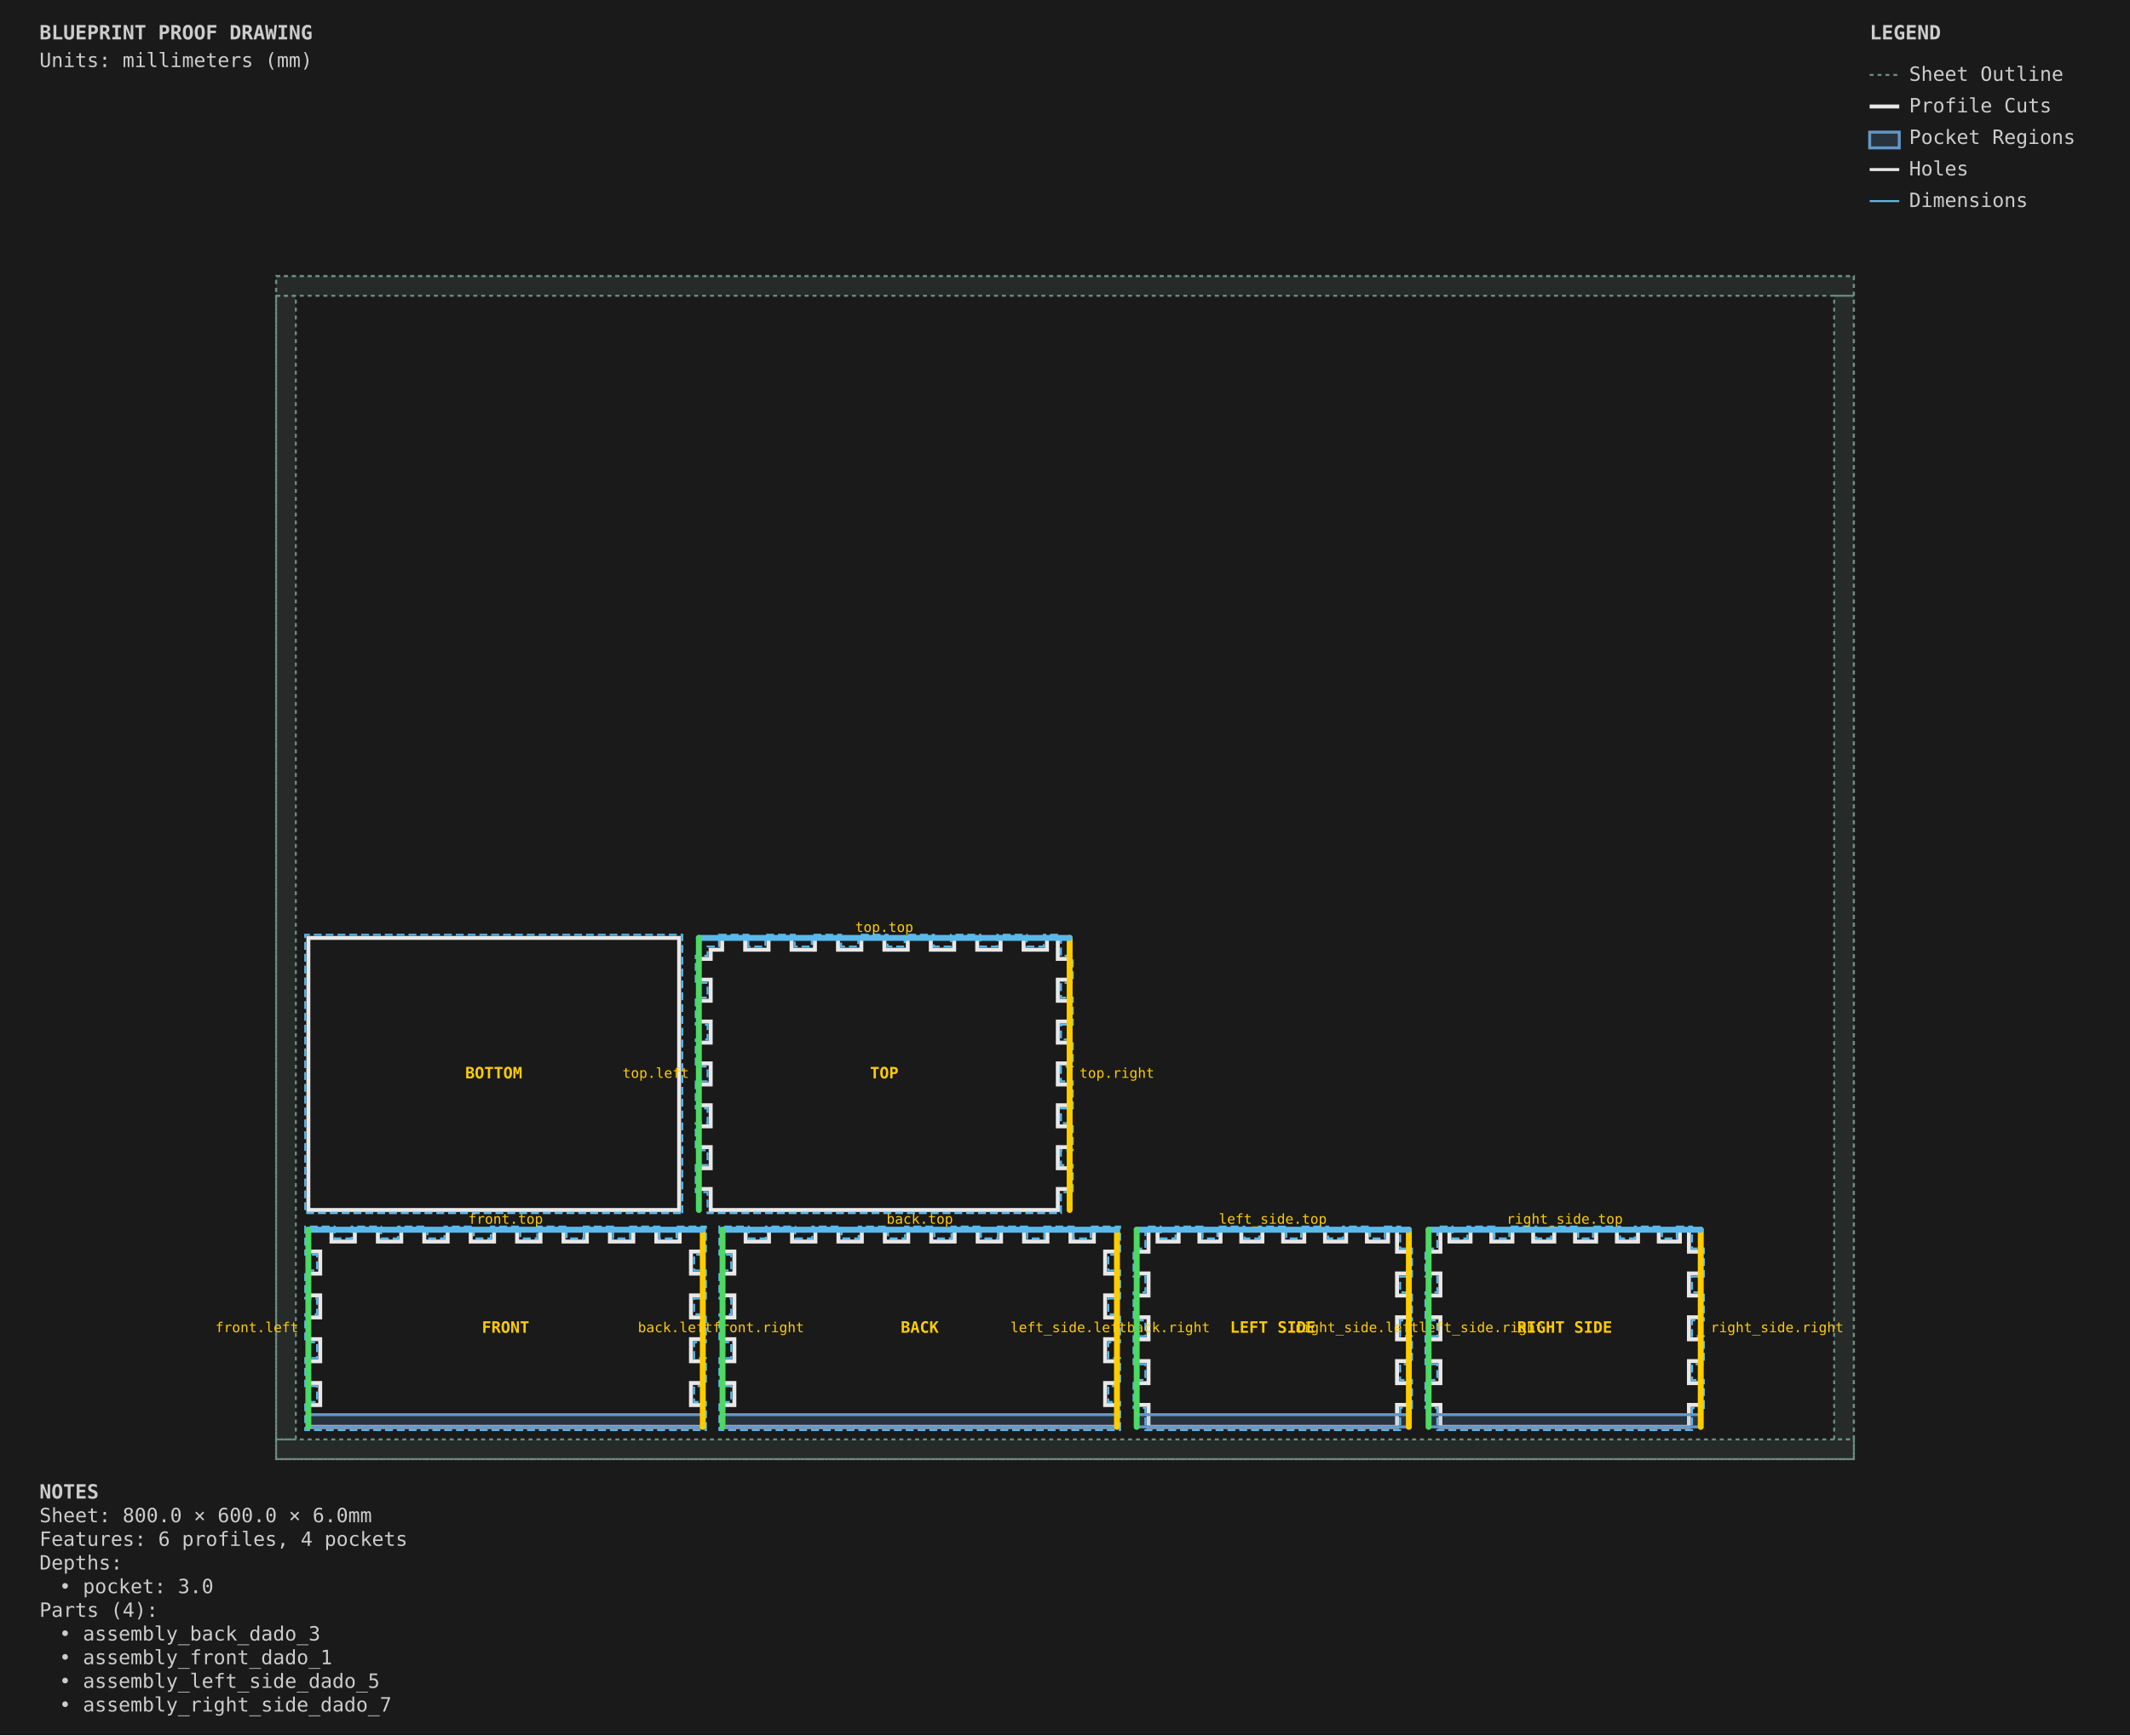
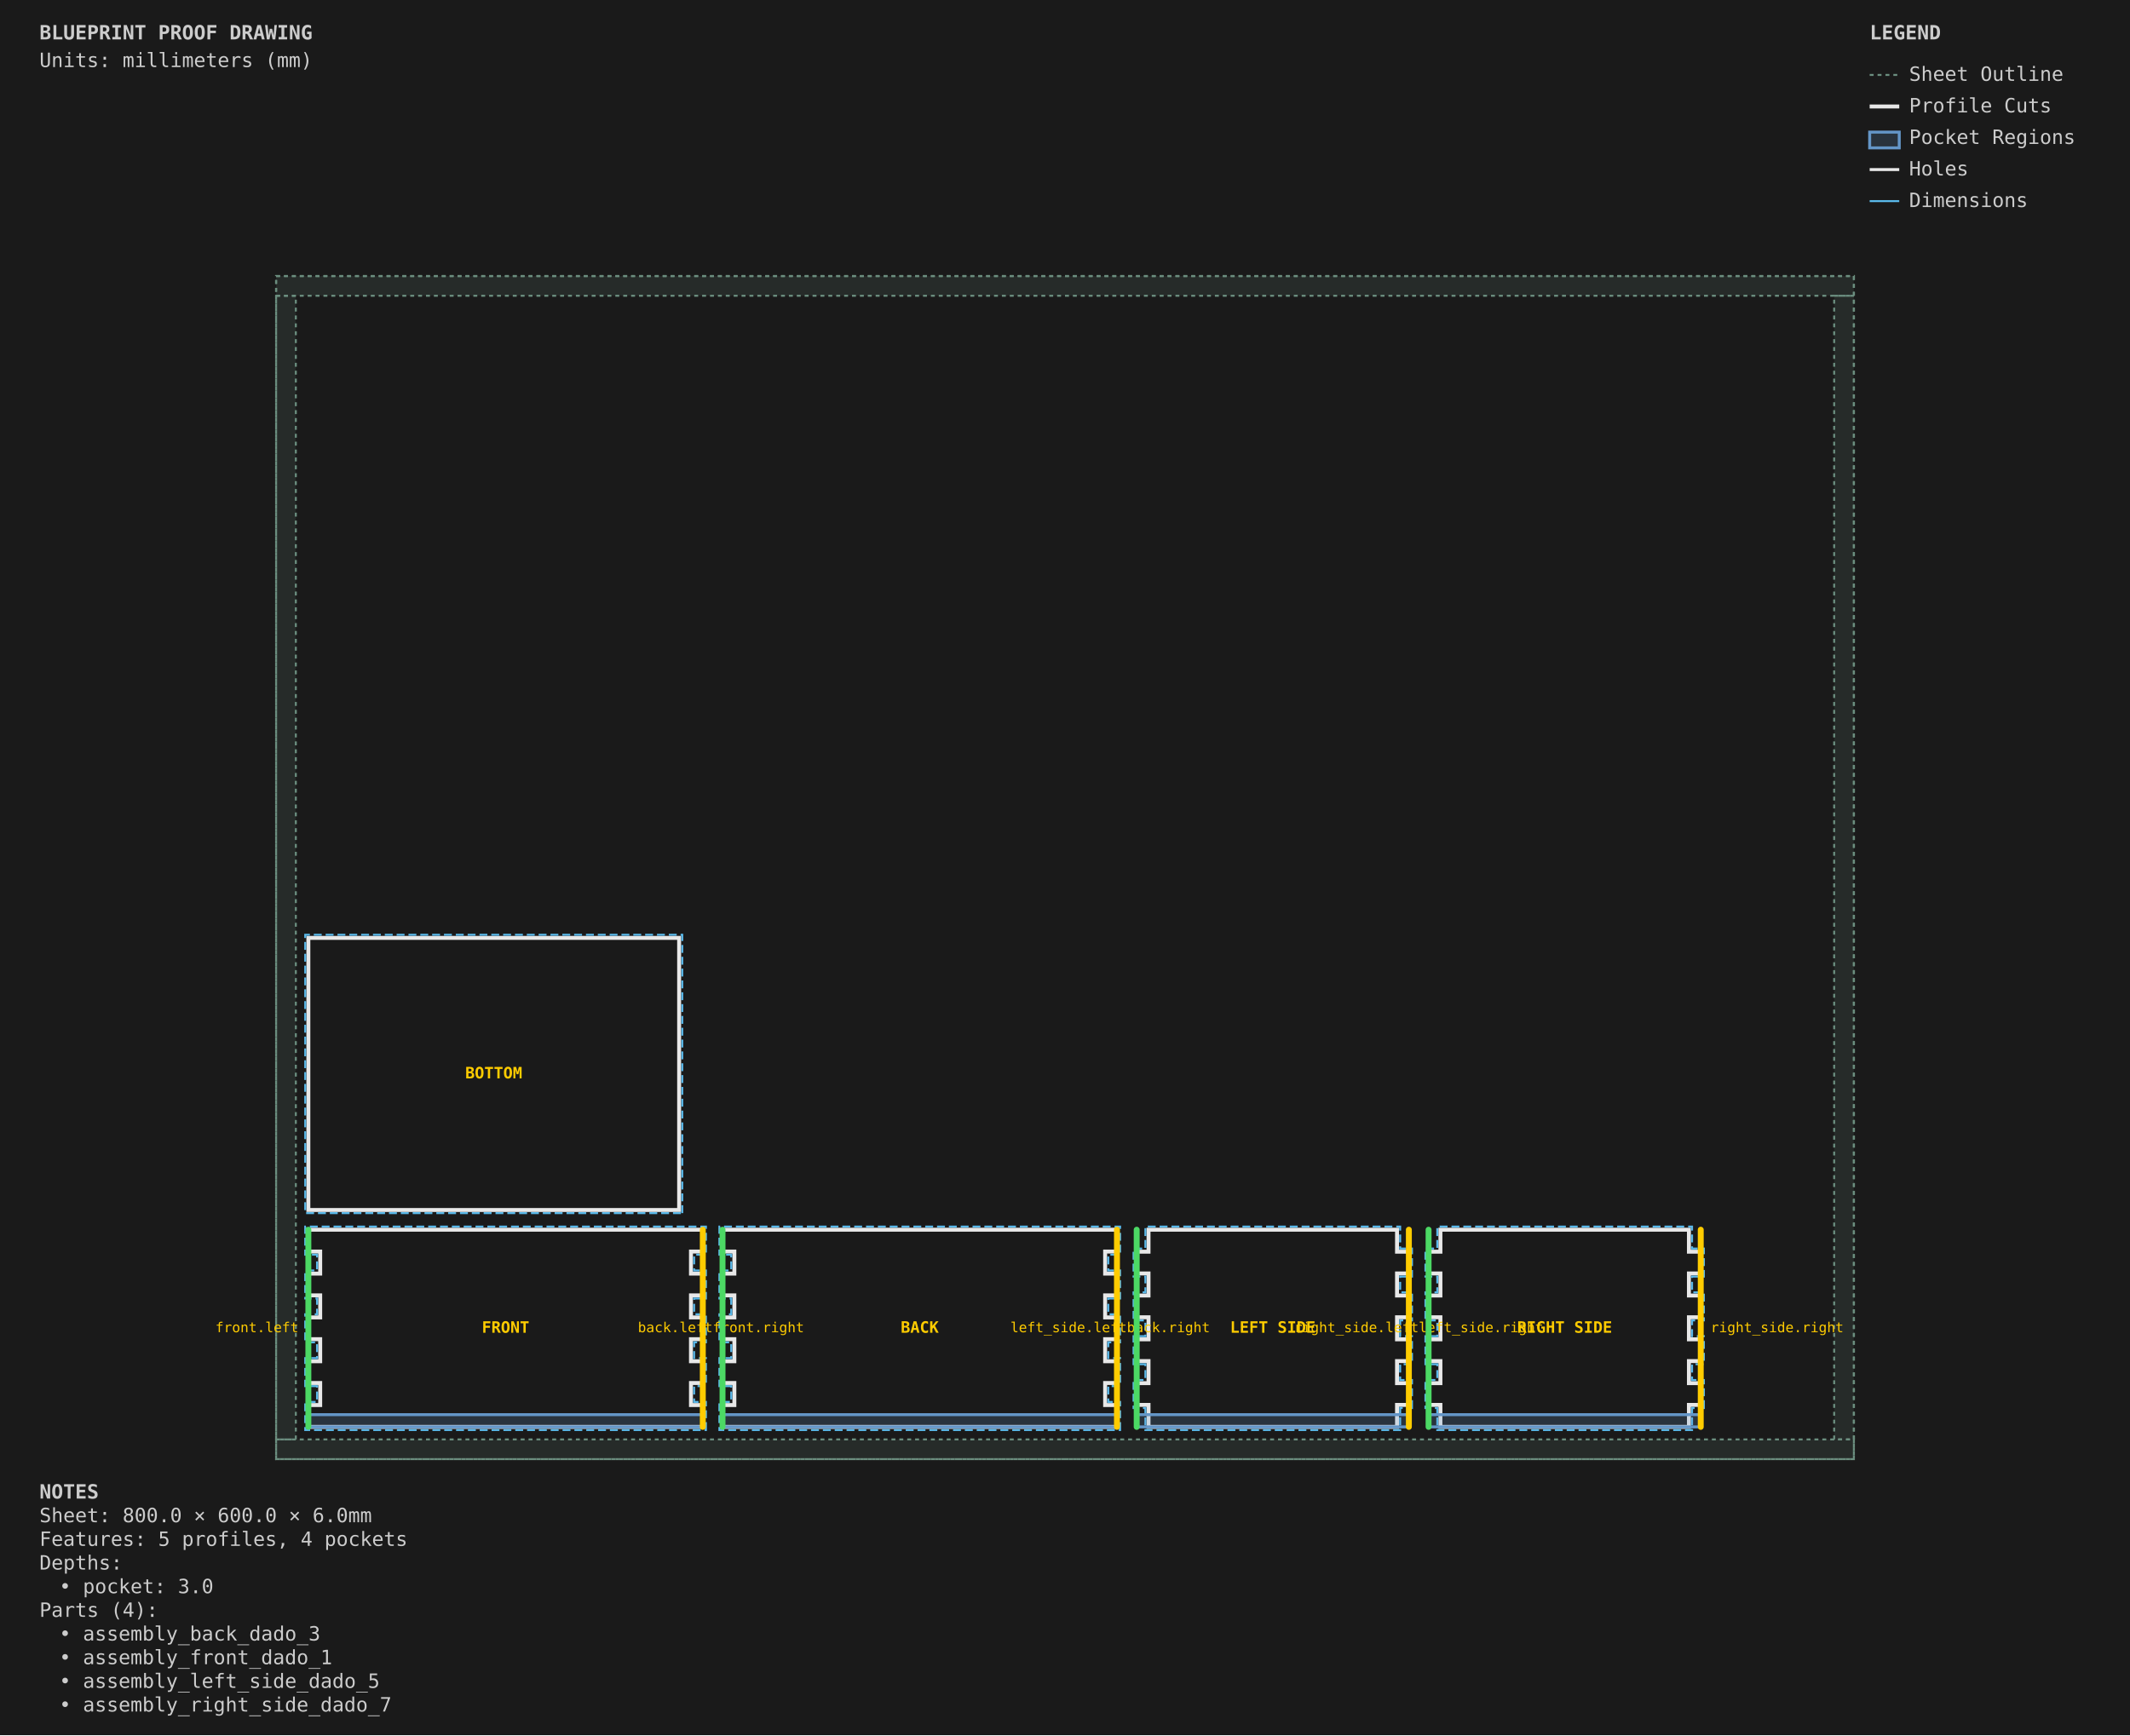
<svg xmlns="http://www.w3.org/2000/svg" viewBox="0 0 1080.0 880.0" width="1080.0mm" height="880.0mm">
  <style>
        .sheet-outline { stroke: #6b8e7f; stroke-width: 1; fill: none; stroke-dasharray: 2,2; }
        .profile-cuts { stroke: #e8e8e8; stroke-width: 2; fill: none; }
        .profile-toolpaths { stroke: #5ab9ea; stroke-width: 1; fill: none; stroke-dasharray: 4,2; }
        .waste-cuts { stroke: #ff9500; stroke-width: 2; fill: none; stroke-dasharray: 8,4; }
        .pocket-regions { stroke: #6496c8; stroke-width: 1.5; fill: #6496c8; fill-opacity: 0.2; }
        .holes { stroke: #e8e8e8; stroke-width: 1.5; fill: none; }
        .engrave-paths { stroke: #888888; stroke-width: 0.25; fill: none; }
        .construction { stroke: #6b8e7f; stroke-width: 0.5; fill: none; stroke-dasharray: 2,2; }
        .dimensions { stroke: #5ab9ea; stroke-width: 1; fill: none; }
        .dimension-text { fill: #5ab9ea; font-family: monospace; font-size: 10px; }
        .gap-dimensions { stroke: #ff9500; stroke-width: 1; fill: none; }
        .gap-text { fill: #ff9500; font-family: monospace; font-size: 10px; }
        .notes { fill: #cccccc; font-family: monospace; font-size: 10px; }
        .legend { fill: #cccccc; font-family: monospace; font-size: 10px; }
        .part-label { fill: #ffcc00; font-family: monospace; font-size: 8px; font-weight: bold; }
        .edge-label { fill: #ffcc00; font-family: monospace; font-size: 7px; }
    </style>
  <rect x="0" y="0" width="1080.0" height="880.0" fill="#1a1a1a" />
  <g id="SHEET_OUTLINE" class="sheet-outline">
    <rect x="140" y="140" width="800.0" height="600.0" />
    <g class="margin-zone">
      <rect x="140" y="140" width="800.0" height="10.0" fill="#6b8e7f" fill-opacity="0.15" />
      <rect x="140" y="730.0" width="800.0" height="10.0" fill="#6b8e7f" fill-opacity="0.15" />
      <rect x="140" y="150.0" width="10.0" height="580.0" fill="#6b8e7f" fill-opacity="0.15" />
      <rect x="930.0" y="150.0" width="10.0" height="580.0" fill="#6b8e7f" fill-opacity="0.15" />
    </g>
  </g>
  <g id="PROFILE_CUTS" class="profile-cuts">
-     <path d="M 356.350 723.650 L 356.350 712.576 L 350.350 712.576 L 350.350 701.390 L 356.350 701.390 L 356.350 690.354 L 350.350 690.354 L 350.350 679.168 L 356.350 679.168 L 356.350 668.132 L 350.350 668.132 L 350.350 656.946 L 356.350 656.946 L 356.350 645.910 L 350.350 645.910 L 350.350 634.724 L 356.350 634.724 L 356.350 623.650 L 344.623 623.650 L 344.623 629.650 L 332.783 629.650 L 332.783 623.650 L 321.093 623.650 L 321.093 629.650 L 309.254 629.650 L 309.254 623.650 L 297.564 623.650 L 297.564 629.650 L 285.724 629.650 L 285.724 623.650 L 274.035 623.650 L 274.035 629.650 L 262.195 629.650 L 262.195 623.650 L 250.505 623.650 L 250.505 629.650 L 238.665 629.650 L 238.665 623.650 L 226.976 623.650 L 226.976 629.650 L 215.136 629.650 L 215.136 623.650 L 203.446 623.650 L 203.446 629.650 L 191.607 629.650 L 191.607 623.650 L 179.917 623.650 L 179.917 629.650 L 168.077 629.650 L 168.077 623.650 L 156.350 623.650 L 156.350 634.724 L 162.350 634.724 L 162.350 645.910 L 156.350 645.910 L 156.350 656.946 L 162.350 656.946 L 162.350 668.132 L 156.350 668.132 L 156.350 679.168 L 162.350 679.168 L 162.350 690.354 L 156.350 690.354 L 156.350 701.390 L 162.350 701.390 L 162.350 712.576 L 156.350 712.576 L 156.350 723.650 Z" fill-rule="evenodd" />
-     <path d="M 566.350 723.650 L 566.350 712.576 L 560.350 712.576 L 560.350 701.390 L 566.350 701.390 L 566.350 690.354 L 560.350 690.354 L 560.350 679.168 L 566.350 679.168 L 566.350 668.132 L 560.350 668.132 L 560.350 656.946 L 566.350 656.946 L 566.350 645.910 L 560.350 645.910 L 560.350 634.724 L 566.350 634.724 L 566.350 623.650 L 554.623 623.650 L 554.623 629.650 L 542.783 629.650 L 542.783 623.650 L 531.093 623.650 L 531.093 629.650 L 519.254 629.650 L 519.254 623.650 L 507.564 623.650 L 507.564 629.650 L 495.724 629.650 L 495.724 623.650 L 484.035 623.650 L 484.035 629.650 L 472.195 629.650 L 472.195 623.650 L 460.505 623.650 L 460.505 629.650 L 448.665 629.650 L 448.665 623.650 L 436.976 623.650 L 436.976 629.650 L 425.136 629.650 L 425.136 623.650 L 413.446 623.650 L 413.446 629.650 L 401.607 629.650 L 401.607 623.650 L 389.917 623.650 L 389.917 629.650 L 378.077 629.650 L 378.077 623.650 L 366.350 623.650 L 366.350 634.724 L 372.350 634.724 L 372.350 645.910 L 366.350 645.910 L 366.350 656.946 L 372.350 656.946 L 372.350 668.132 L 366.350 668.132 L 366.350 679.168 L 372.350 679.168 L 372.350 690.354 L 366.350 690.354 L 366.350 701.390 L 372.350 701.390 L 372.350 712.576 L 366.350 712.576 L 366.350 723.650 Z" fill-rule="evenodd" />
-     <path d="M 714.350 712.501 L 714.350 701.465 L 708.350 701.465 L 708.350 690.279 L 714.350 690.279 L 714.350 679.243 L 708.350 679.243 L 708.350 668.057 L 714.350 668.057 L 714.350 657.021 L 708.350 657.021 L 708.350 645.835 L 714.350 645.835 L 714.350 634.799 L 708.350 634.799 L 708.350 623.650 L 703.772 623.650 L 703.772 629.650 L 693.082 629.650 L 693.082 623.650 L 682.541 623.650 L 682.541 629.650 L 671.851 629.650 L 671.851 623.650 L 661.311 623.650 L 661.311 629.650 L 650.620 629.650 L 650.620 623.650 L 640.080 623.650 L 640.080 629.650 L 629.389 629.650 L 629.389 623.650 L 618.849 623.650 L 618.849 629.650 L 608.159 629.650 L 608.159 623.650 L 597.618 623.650 L 597.618 629.650 L 586.928 629.650 L 586.928 623.650 L 582.350 623.650 L 582.350 634.799 L 576.350 634.799 L 576.350 645.835 L 582.350 645.835 L 582.350 657.021 L 576.350 657.021 L 576.350 668.057 L 582.350 668.057 L 582.350 679.243 L 576.350 679.243 L 576.350 690.279 L 582.350 690.279 L 582.350 701.465 L 576.350 701.465 L 576.350 712.501 L 582.350 712.501 L 582.350 723.650 L 708.350 723.650 L 708.350 712.501 Z" fill-rule="evenodd" />
-     <path d="M 862.350 712.501 L 862.350 701.465 L 856.350 701.465 L 856.350 690.279 L 862.350 690.279 L 862.350 679.243 L 856.350 679.243 L 856.350 668.057 L 862.350 668.057 L 862.350 657.021 L 856.350 657.021 L 856.350 645.835 L 862.350 645.835 L 862.350 634.799 L 856.350 634.799 L 856.350 623.650 L 851.772 623.650 L 851.772 629.650 L 841.082 629.650 L 841.082 623.650 L 830.541 623.650 L 830.541 629.650 L 819.851 629.650 L 819.851 623.650 L 809.311 623.650 L 809.311 629.650 L 798.620 629.650 L 798.620 623.650 L 788.080 623.650 L 788.080 629.650 L 777.389 629.650 L 777.389 623.650 L 766.849 623.650 L 766.849 629.650 L 756.159 629.650 L 756.159 623.650 L 745.618 623.650 L 745.618 629.650 L 734.928 629.650 L 734.928 623.650 L 730.350 623.650 L 730.350 634.799 L 724.350 634.799 L 724.350 645.835 L 730.350 645.835 L 730.350 657.021 L 724.350 657.021 L 724.350 668.057 L 730.350 668.057 L 730.350 679.243 L 724.350 679.243 L 724.350 690.279 L 730.350 690.279 L 730.350 701.465 L 724.350 701.465 L 724.350 712.501 L 730.350 712.501 L 730.350 723.650 L 856.350 723.650 L 856.350 712.501 Z" fill-rule="evenodd" />
+     <path d="M 356.350 723.650 L 356.350 712.576 L 350.350 712.576 L 350.350 701.390 L 356.350 701.390 L 356.350 690.354 L 350.350 690.354 L 350.350 679.168 L 356.350 679.168 L 356.350 668.132 L 350.350 668.132 L 350.350 656.946 L 356.350 656.946 L 356.350 645.910 L 350.350 645.910 L 350.350 634.724 L 356.350 634.724 L 356.350 623.650 L 156.350 623.650 L 156.350 634.724 L 162.350 634.724 L 162.350 645.910 L 156.350 645.910 L 156.350 656.946 L 162.350 656.946 L 162.350 668.132 L 156.350 668.132 L 156.350 679.168 L 162.350 679.168 L 162.350 690.354 L 156.350 690.354 L 156.350 701.390 L 162.350 701.390 L 162.350 712.576 L 156.350 712.576 L 156.350 723.650 Z" fill-rule="evenodd" />
+     <path d="M 566.350 723.650 L 566.350 712.576 L 560.350 712.576 L 560.350 701.390 L 566.350 701.390 L 566.350 690.354 L 560.350 690.354 L 560.350 679.168 L 566.350 679.168 L 566.350 668.132 L 560.350 668.132 L 560.350 656.946 L 566.350 656.946 L 566.350 645.910 L 560.350 645.910 L 560.350 634.724 L 566.350 634.724 L 566.350 623.650 L 366.350 623.650 L 366.350 634.724 L 372.350 634.724 L 372.350 645.910 L 366.350 645.910 L 366.350 656.946 L 372.350 656.946 L 372.350 668.132 L 366.350 668.132 L 366.350 679.168 L 372.350 679.168 L 372.350 690.354 L 366.350 690.354 L 366.350 701.390 L 372.350 701.390 L 372.350 712.576 L 366.350 712.576 L 366.350 723.650 Z" fill-rule="evenodd" />
+     <path d="M 714.350 712.501 L 714.350 701.465 L 708.350 701.465 L 708.350 690.279 L 714.350 690.279 L 714.350 679.243 L 708.350 679.243 L 708.350 668.057 L 714.350 668.057 L 714.350 657.021 L 708.350 657.021 L 708.350 645.835 L 714.350 645.835 L 714.350 634.799 L 708.350 634.799 L 708.350 623.650 L 582.350 623.650 L 582.350 634.799 L 576.350 634.799 L 576.350 645.835 L 582.350 645.835 L 582.350 657.021 L 576.350 657.021 L 576.350 668.057 L 582.350 668.057 L 582.350 679.243 L 576.350 679.243 L 576.350 690.279 L 582.350 690.279 L 582.350 701.465 L 576.350 701.465 L 576.350 712.501 L 582.350 712.501 L 582.350 723.650 L 708.350 723.650 L 708.350 712.501 Z" fill-rule="evenodd" />
+     <path d="M 862.350 712.501 L 862.350 701.465 L 856.350 701.465 L 856.350 690.279 L 862.350 690.279 L 862.350 679.243 L 856.350 679.243 L 856.350 668.057 L 862.350 668.057 L 862.350 657.021 L 856.350 657.021 L 856.350 645.835 L 862.350 645.835 L 862.350 634.799 L 856.350 634.799 L 856.350 623.650 L 730.350 623.650 L 730.350 634.799 L 724.350 634.799 L 724.350 645.835 L 730.350 645.835 L 730.350 657.021 L 724.350 657.021 L 724.350 668.057 L 730.350 668.057 L 730.350 679.243 L 724.350 679.243 L 724.350 690.279 L 730.350 690.279 L 730.350 701.465 L 724.350 701.465 L 724.350 712.501 L 730.350 712.501 L 730.350 723.650 L 856.350 723.650 L 856.350 712.501 Z" fill-rule="evenodd" />
    <path d="M 344.350 613.650 L 344.350 475.650 L 156.350 475.650 L 156.350 613.650 Z" fill-rule="evenodd" />
-     <path d="M 542.350 602.997 L 542.350 592.457 L 536.350 592.457 L 536.350 581.766 L 542.350 581.766 L 542.350 571.226 L 536.350 571.226 L 536.350 560.536 L 542.350 560.536 L 542.350 549.995 L 536.350 549.995 L 536.350 539.305 L 542.350 539.305 L 542.350 528.764 L 536.350 528.764 L 536.350 518.074 L 542.350 518.074 L 542.350 507.534 L 536.350 507.534 L 536.350 496.843 L 542.350 496.843 L 542.350 486.303 L 536.350 486.303 L 536.350 475.650 L 530.858 475.650 L 530.858 481.650 L 519.018 481.650 L 519.018 475.650 L 507.329 475.650 L 507.329 481.650 L 495.489 481.650 L 495.489 475.650 L 483.799 475.650 L 483.799 481.650 L 471.960 481.650 L 471.960 475.650 L 460.270 475.650 L 460.270 481.650 L 448.430 481.650 L 448.430 475.650 L 436.740 475.650 L 436.740 481.650 L 424.901 481.650 L 424.901 475.650 L 413.211 475.650 L 413.211 481.650 L 401.371 481.650 L 401.371 475.650 L 389.682 475.650 L 389.682 481.650 L 377.842 481.650 L 377.842 475.650 L 366.152 475.650 L 366.152 481.650 L 360.350 481.650 L 360.350 486.303 L 354.350 486.303 L 354.350 496.843 L 360.350 496.843 L 360.350 507.534 L 354.350 507.534 L 354.350 518.074 L 360.350 518.074 L 360.350 528.764 L 354.350 528.764 L 354.350 539.305 L 360.350 539.305 L 360.350 549.995 L 354.350 549.995 L 354.350 560.536 L 360.350 560.536 L 360.350 571.226 L 354.350 571.226 L 354.350 581.766 L 360.350 581.766 L 360.350 592.457 L 354.350 592.457 L 354.350 602.997 L 360.350 602.997 L 360.350 613.650 L 536.350 613.650 L 536.350 602.997 Z" fill-rule="evenodd" />
  </g>
  <g id="PROFILE_TOOLPATHS" class="profile-toolpaths">
-     <path d="M 357.938 725.237 L 357.938 710.989 L 351.938 710.989 L 351.938 702.978 L 357.938 702.978 L 357.938 688.767 L 351.938 688.767 L 351.938 680.756 L 357.938 680.756 L 357.938 666.544 L 351.938 666.544 L 351.938 658.533 L 357.938 658.533 L 357.938 644.322 L 351.938 644.322 L 351.938 636.311 L 357.938 636.311 L 357.938 622.062 L 343.035 622.062 L 343.035 628.062 L 334.371 628.062 L 334.371 622.062 L 319.506 622.062 L 319.506 628.062 L 310.841 628.062 L 310.841 622.062 L 295.976 622.062 L 295.976 628.062 L 287.312 628.062 L 287.312 622.062 L 272.447 622.062 L 272.447 628.062 L 263.782 628.062 L 263.782 622.062 L 248.918 622.062 L 248.918 628.062 L 240.253 628.062 L 240.253 622.062 L 225.388 622.062 L 225.388 628.062 L 216.724 628.062 L 216.724 622.062 L 201.859 622.062 L 201.859 628.062 L 193.194 628.062 L 193.194 622.062 L 178.329 622.062 L 178.329 628.062 L 169.665 628.062 L 169.665 622.062 L 154.762 622.062 L 154.762 636.311 L 160.762 636.311 L 160.762 644.322 L 154.762 644.322 L 154.762 658.533 L 160.762 658.533 L 160.762 666.544 L 154.762 666.544 L 154.762 680.756 L 160.762 680.756 L 160.762 688.767 L 154.762 688.767 L 154.762 702.978 L 160.762 702.978 L 160.762 710.989 L 154.762 710.989 L 154.762 725.237 Z" fill-rule="evenodd" />
-     <path d="M 567.938 725.237 L 567.938 710.989 L 561.938 710.989 L 561.938 702.978 L 567.938 702.978 L 567.938 688.767 L 561.938 688.767 L 561.938 680.756 L 567.938 680.756 L 567.938 666.544 L 561.938 666.544 L 561.938 658.533 L 567.938 658.533 L 567.938 644.322 L 561.938 644.322 L 561.938 636.311 L 567.938 636.311 L 567.938 622.062 L 553.035 622.062 L 553.035 628.062 L 544.371 628.062 L 544.371 622.062 L 529.506 622.062 L 529.506 628.062 L 520.841 628.062 L 520.841 622.062 L 505.976 622.062 L 505.976 628.062 L 497.312 628.062 L 497.312 622.062 L 482.447 622.062 L 482.447 628.062 L 473.782 628.062 L 473.782 622.062 L 458.918 622.062 L 458.918 628.062 L 450.253 628.062 L 450.253 622.062 L 435.388 622.062 L 435.388 628.062 L 426.724 628.062 L 426.724 622.062 L 411.859 622.062 L 411.859 628.062 L 403.194 628.062 L 403.194 622.062 L 388.329 622.062 L 388.329 628.062 L 379.665 628.062 L 379.665 622.062 L 364.763 622.062 L 364.763 636.311 L 370.763 636.311 L 370.763 644.322 L 364.763 644.322 L 364.763 658.533 L 370.763 658.533 L 370.763 666.544 L 364.763 666.544 L 364.763 680.756 L 370.763 680.756 L 370.763 688.767 L 364.763 688.767 L 364.763 702.978 L 370.763 702.978 L 370.763 710.989 L 364.763 710.989 L 364.763 725.237 Z" fill-rule="evenodd" />
-     <path d="M 715.938 714.089 L 715.938 699.878 L 709.938 699.878 L 709.938 691.867 L 715.938 691.867 L 715.938 677.656 L 709.938 677.656 L 709.938 669.644 L 715.938 669.644 L 715.938 655.433 L 709.938 655.433 L 709.938 647.422 L 715.938 647.422 L 715.938 633.211 L 709.938 633.211 L 709.938 622.062 L 702.185 622.062 L 702.185 628.062 L 694.669 628.062 L 694.669 622.062 L 680.954 622.062 L 680.954 628.062 L 673.438 628.062 L 673.438 622.062 L 659.723 622.062 L 659.723 628.062 L 652.208 628.062 L 652.208 622.062 L 638.492 622.062 L 638.492 628.062 L 630.977 628.062 L 630.977 622.062 L 617.262 622.062 L 617.262 628.062 L 609.746 628.062 L 609.746 622.062 L 596.031 622.062 L 596.031 628.062 L 588.515 628.062 L 588.515 622.062 L 580.763 622.062 L 580.763 633.211 L 574.763 633.211 L 574.763 647.422 L 580.763 647.422 L 580.763 655.433 L 574.763 655.433 L 574.763 669.644 L 580.763 669.644 L 580.763 677.656 L 574.763 677.656 L 574.763 691.867 L 580.763 691.867 L 580.763 699.878 L 574.763 699.878 L 574.763 714.089 L 580.763 714.089 L 580.763 725.237 L 709.938 725.237 L 709.938 714.089 Z" fill-rule="evenodd" />
-     <path d="M 863.938 714.089 L 863.938 699.878 L 857.938 699.878 L 857.938 691.867 L 863.938 691.867 L 863.938 677.656 L 857.938 677.656 L 857.938 669.644 L 863.938 669.644 L 863.938 655.433 L 857.938 655.433 L 857.938 647.422 L 863.938 647.422 L 863.938 633.211 L 857.938 633.211 L 857.938 622.062 L 850.185 622.062 L 850.185 628.062 L 842.669 628.062 L 842.669 622.062 L 828.954 622.062 L 828.954 628.062 L 821.438 628.062 L 821.438 622.062 L 807.723 622.062 L 807.723 628.062 L 800.208 628.062 L 800.208 622.062 L 786.492 622.062 L 786.492 628.062 L 778.977 628.062 L 778.977 622.062 L 765.262 622.062 L 765.262 628.062 L 757.746 628.062 L 757.746 622.062 L 744.031 622.062 L 744.031 628.062 L 736.515 628.062 L 736.515 622.062 L 728.763 622.062 L 728.763 633.211 L 722.763 633.211 L 722.763 647.422 L 728.763 647.422 L 728.763 655.433 L 722.763 655.433 L 722.763 669.644 L 728.763 669.644 L 728.763 677.656 L 722.763 677.656 L 722.763 691.867 L 728.763 691.867 L 728.763 699.878 L 722.763 699.878 L 722.763 714.089 L 728.763 714.089 L 728.763 725.237 L 857.938 725.237 L 857.938 714.089 Z" fill-rule="evenodd" />
+     <path d="M 357.938 725.237 L 357.938 710.989 L 351.938 710.989 L 351.938 702.978 L 357.938 702.978 L 357.938 688.767 L 351.938 688.767 L 351.938 680.756 L 357.938 680.756 L 357.938 666.544 L 351.938 666.544 L 351.938 658.533 L 357.938 658.533 L 357.938 644.322 L 351.938 644.322 L 351.938 636.311 L 357.938 636.311 L 357.938 622.062 L 154.762 622.062 L 154.762 636.311 L 160.762 636.311 L 160.762 644.322 L 154.762 644.322 L 154.762 658.533 L 160.762 658.533 L 160.762 666.544 L 154.762 666.544 L 154.762 680.756 L 160.762 680.756 L 160.762 688.767 L 154.762 688.767 L 154.762 702.978 L 160.762 702.978 L 160.762 710.989 L 154.762 710.989 L 154.762 725.237 Z" fill-rule="evenodd" />
+     <path d="M 567.938 725.237 L 567.938 710.989 L 561.938 710.989 L 561.938 702.978 L 567.938 702.978 L 567.938 688.767 L 561.938 688.767 L 561.938 680.756 L 567.938 680.756 L 567.938 666.544 L 561.938 666.544 L 561.938 658.533 L 567.938 658.533 L 567.938 644.322 L 561.938 644.322 L 561.938 636.311 L 567.938 636.311 L 567.938 622.062 L 364.763 622.062 L 364.763 636.311 L 370.763 636.311 L 370.763 644.322 L 364.763 644.322 L 364.763 658.533 L 370.763 658.533 L 370.763 666.544 L 364.763 666.544 L 364.763 680.756 L 370.763 680.756 L 370.763 688.767 L 364.763 688.767 L 364.763 702.978 L 370.763 702.978 L 370.763 710.989 L 364.763 710.989 L 364.763 725.237 Z" fill-rule="evenodd" />
+     <path d="M 715.938 714.089 L 715.938 699.878 L 709.938 699.878 L 709.938 691.867 L 715.938 691.867 L 715.938 677.656 L 709.938 677.656 L 709.938 669.644 L 715.938 669.644 L 715.938 655.433 L 709.938 655.433 L 709.938 647.422 L 715.938 647.422 L 715.938 633.211 L 709.938 633.211 L 709.938 622.062 L 580.763 622.062 L 580.763 633.211 L 574.763 633.211 L 574.763 647.422 L 580.763 647.422 L 580.763 655.433 L 574.763 655.433 L 574.763 669.644 L 580.763 669.644 L 580.763 677.656 L 574.763 677.656 L 574.763 691.867 L 580.763 691.867 L 580.763 699.878 L 574.763 699.878 L 574.763 714.089 L 580.763 714.089 L 580.763 725.237 L 709.938 725.237 L 709.938 714.089 Z" fill-rule="evenodd" />
+     <path d="M 863.938 714.089 L 863.938 699.878 L 857.938 699.878 L 857.938 691.867 L 863.938 691.867 L 863.938 677.656 L 857.938 677.656 L 857.938 669.644 L 863.938 669.644 L 863.938 655.433 L 857.938 655.433 L 857.938 647.422 L 863.938 647.422 L 863.938 633.211 L 857.938 633.211 L 857.938 622.062 L 728.763 622.062 L 728.763 633.211 L 722.763 633.211 L 722.763 647.422 L 728.763 647.422 L 728.763 655.433 L 722.763 655.433 L 722.763 669.644 L 728.763 669.644 L 728.763 677.656 L 722.763 677.656 L 722.763 691.867 L 728.763 691.867 L 728.763 699.878 L 722.763 699.878 L 722.763 714.089 L 728.763 714.089 L 728.763 725.237 L 857.938 725.237 L 857.938 714.089 Z" fill-rule="evenodd" />
    <path d="M 345.938 615.237 L 345.938 474.062 L 154.762 474.062 L 154.762 615.237 Z" fill-rule="evenodd" />
-     <path d="M 543.938 604.585 L 543.938 590.869 L 537.938 590.869 L 537.938 583.354 L 543.938 583.354 L 543.938 569.638 L 537.938 569.638 L 537.938 562.123 L 543.938 562.123 L 543.938 548.408 L 537.938 548.408 L 537.938 540.892 L 543.938 540.892 L 543.938 527.177 L 537.938 527.177 L 537.938 519.662 L 543.938 519.662 L 543.938 505.946 L 537.938 505.946 L 537.938 498.431 L 543.938 498.431 L 543.938 484.715 L 537.938 484.715 L 537.938 474.062 L 529.271 474.062 L 529.271 480.062 L 520.606 480.062 L 520.606 474.062 L 505.741 474.062 L 505.741 480.062 L 497.076 480.062 L 497.076 474.062 L 482.212 474.062 L 482.212 480.062 L 473.547 480.062 L 473.547 474.062 L 458.682 474.062 L 458.682 480.062 L 450.018 480.062 L 450.018 474.062 L 435.153 474.062 L 435.153 480.062 L 426.488 480.062 L 426.488 474.062 L 411.624 474.062 L 411.624 480.062 L 402.959 480.062 L 402.959 474.062 L 388.094 474.062 L 388.094 480.062 L 379.429 480.062 L 379.429 474.062 L 364.565 474.062 L 364.565 480.062 L 358.763 480.062 L 358.763 484.715 L 352.763 484.715 L 352.763 498.431 L 358.763 498.431 L 358.763 505.946 L 352.763 505.946 L 352.763 519.662 L 358.763 519.662 L 358.763 527.177 L 352.763 527.177 L 352.763 540.892 L 358.763 540.892 L 358.763 548.408 L 352.763 548.408 L 352.763 562.123 L 358.763 562.123 L 358.763 569.638 L 352.763 569.638 L 352.763 583.354 L 358.763 583.354 L 358.763 590.869 L 352.763 590.869 L 352.763 604.585 L 358.763 604.585 L 358.763 615.237 L 537.938 615.237 L 537.938 604.585 Z" fill-rule="evenodd" />
  </g>
  <g id="WASTE_CUTS" class="waste-cuts" />
  <g id="POCKET_REGIONS" class="pocket-regions">
    <rect x="156.35" y="717.45" width="200.0" height="6.2" />
    <rect x="366.35" y="717.45" width="200.0" height="6.2" />
    <rect x="576.35" y="717.45" width="138.0" height="6.2" />
    <rect x="724.35" y="717.45" width="138.0" height="6.2" />
  </g>
  <g id="ENGRAVE_PATHS" class="engrave-paths" />
  <g id="HOLES" class="holes" />
  <g id="LABELS" class="labels">
    <text x="256.35" y="673.65" class="part-label" text-anchor="middle" dominant-baseline="middle">FRONT</text>
    <text x="466.35" y="673.65" class="part-label" text-anchor="middle" dominant-baseline="middle">BACK</text>
    <text x="645.35" y="673.65" class="part-label" text-anchor="middle" dominant-baseline="middle">LEFT SIDE</text>
    <text x="793.35" y="673.65" class="part-label" text-anchor="middle" dominant-baseline="middle">RIGHT SIDE</text>
    <text x="250.35" y="544.65" class="part-label" text-anchor="middle" dominant-baseline="middle">BOTTOM</text>
-     <text x="448.35" y="544.65" class="part-label" text-anchor="middle" dominant-baseline="middle">TOP</text>
  </g>
  <g id="EDGE_COLORS" class="edge-colors">
    <line x1="356.35" y1="723.65" x2="356.35" y2="623.65" stroke="#ffcc00" stroke-width="3" stroke-linecap="round" />
-     <line x1="156.35" y1="623.65" x2="356.35" y2="623.65" stroke="#5ab9ea" stroke-width="3" stroke-linecap="round" />
    <line x1="156.35" y1="723.65" x2="156.35" y2="623.65" stroke="#4cd964" stroke-width="3" stroke-linecap="round" />
    <text x="361.35" y="673.65" class="edge-label" text-anchor="start" dominant-baseline="middle" fill="#ffcc00">front.right</text>
-     <text x="256.35" y="618.65" class="edge-label" text-anchor="middle" dominant-baseline="middle" fill="#5ab9ea">front.top</text>
    <text x="151.35" y="673.65" class="edge-label" text-anchor="end" dominant-baseline="middle" fill="#4cd964">front.left</text>
    <line x1="566.35" y1="723.65" x2="566.35" y2="623.65" stroke="#ffcc00" stroke-width="3" stroke-linecap="round" />
-     <line x1="366.35" y1="623.65" x2="566.35" y2="623.65" stroke="#5ab9ea" stroke-width="3" stroke-linecap="round" />
    <line x1="366.35" y1="723.65" x2="366.35" y2="623.65" stroke="#4cd964" stroke-width="3" stroke-linecap="round" />
    <text x="571.35" y="673.65" class="edge-label" text-anchor="start" dominant-baseline="middle" fill="#ffcc00">back.right</text>
-     <text x="466.35" y="618.65" class="edge-label" text-anchor="middle" dominant-baseline="middle" fill="#5ab9ea">back.top</text>
    <text x="361.35" y="673.65" class="edge-label" text-anchor="end" dominant-baseline="middle" fill="#4cd964">back.left</text>
    <line x1="714.35" y1="723.65" x2="714.35" y2="623.65" stroke="#ffcc00" stroke-width="3" stroke-linecap="round" />
-     <line x1="576.35" y1="623.65" x2="714.35" y2="623.65" stroke="#5ab9ea" stroke-width="3" stroke-linecap="round" />
    <line x1="576.35" y1="723.65" x2="576.35" y2="623.65" stroke="#4cd964" stroke-width="3" stroke-linecap="round" />
    <text x="719.35" y="673.65" class="edge-label" text-anchor="start" dominant-baseline="middle" fill="#ffcc00">left_side.right</text>
-     <text x="645.35" y="618.65" class="edge-label" text-anchor="middle" dominant-baseline="middle" fill="#5ab9ea">left_side.top</text>
    <text x="571.35" y="673.65" class="edge-label" text-anchor="end" dominant-baseline="middle" fill="#4cd964">left_side.left</text>
    <line x1="862.35" y1="723.65" x2="862.35" y2="623.65" stroke="#ffcc00" stroke-width="3" stroke-linecap="round" />
-     <line x1="724.35" y1="623.65" x2="862.35" y2="623.65" stroke="#5ab9ea" stroke-width="3" stroke-linecap="round" />
    <line x1="724.35" y1="723.65" x2="724.35" y2="623.65" stroke="#4cd964" stroke-width="3" stroke-linecap="round" />
    <text x="867.35" y="673.65" class="edge-label" text-anchor="start" dominant-baseline="middle" fill="#ffcc00">right_side.right</text>
-     <text x="793.35" y="618.65" class="edge-label" text-anchor="middle" dominant-baseline="middle" fill="#5ab9ea">right_side.top</text>
    <text x="719.35" y="673.65" class="edge-label" text-anchor="end" dominant-baseline="middle" fill="#4cd964">right_side.left</text>
-     <line x1="542.35" y1="613.65" x2="542.35" y2="475.65" stroke="#ffcc00" stroke-width="3" stroke-linecap="round" />
-     <line x1="354.35" y1="475.65" x2="542.35" y2="475.65" stroke="#5ab9ea" stroke-width="3" stroke-linecap="round" />
-     <line x1="354.35" y1="613.65" x2="354.35" y2="475.65" stroke="#4cd964" stroke-width="3" stroke-linecap="round" />
-     <text x="547.35" y="544.65" class="edge-label" text-anchor="start" dominant-baseline="middle" fill="#ffcc00">top.right</text>
-     <text x="448.35" y="470.65" class="edge-label" text-anchor="middle" dominant-baseline="middle" fill="#5ab9ea">top.top</text>
-     <text x="349.35" y="544.65" class="edge-label" text-anchor="end" dominant-baseline="middle" fill="#4cd964">top.left</text>
  </g>
  <g id="CONSTRUCTION" class="construction" />
  <g id="DIMENSIONS" class="dimensions" />
  <g id="NOTES" class="notes">
    <text x="20" y="760.0" class="notes" font-weight="bold">NOTES</text>
    <text x="20" y="772.0" class="notes">Sheet: 800.0 × 600.0 × 6.0mm</text>
-     <text x="20" y="784.0" class="notes">Features: 6 profiles, 4 pockets</text>
+     <text x="20" y="784.0" class="notes">Features: 5 profiles, 4 pockets</text>
    <text x="20" y="796.0" class="notes">Depths:</text>
    <text x="30" y="808.0" class="notes">• pocket: 3.0</text>
    <text x="20" y="820.0" class="notes">Parts (4):</text>
    <text x="30" y="832.0" class="notes">• assembly_back_dado_3</text>
    <text x="30" y="844.0" class="notes">• assembly_front_dado_1</text>
    <text x="30" y="856.0" class="notes">• assembly_left_side_dado_5</text>
    <text x="30" y="868.0" class="notes">• assembly_right_side_dado_7</text>
  </g>
  <g id="TITLE_BLOCK" class="title-block">
    <text x="20" y="20" class="notes" font-weight="bold" font-size="14px">BLUEPRINT PROOF DRAWING</text>
    <text x="20" y="34" class="notes" font-size="9px">Units: millimeters (mm)</text>
  </g>
  <g id="LEGEND" class="legend">
    <text x="948.0" y="20" class="legend" font-weight="bold">LEGEND</text>
    <line x1="948.0" y1="38" x2="963.0" y2="38" stroke="#6b8e7f" stroke-width="1" stroke-dasharray="2,2" />
    <text x="968.0" y="41" class="legend">Sheet Outline</text>
    <line x1="948.0" y1="54" x2="963.0" y2="54" stroke="#e8e8e8" stroke-width="2" />
    <text x="968.0" y="57" class="legend">Profile Cuts</text>
    <rect x="948.0" y="67" width="15.0" height="8" stroke="#6496c8" stroke-width="1.5" fill="#6496c8" fill-opacity="0.2" />
    <text x="968.0" y="73" class="legend">Pocket Regions</text>
    <line x1="948.0" y1="86" x2="963.0" y2="86" stroke="#e8e8e8" stroke-width="1.5" />
    <text x="968.0" y="89" class="legend">Holes</text>
    <line x1="948.0" y1="102" x2="963.0" y2="102" stroke="#5ab9ea" stroke-width="1" />
    <text x="968.0" y="105" class="legend">Dimensions</text>
  </g>
</svg>
